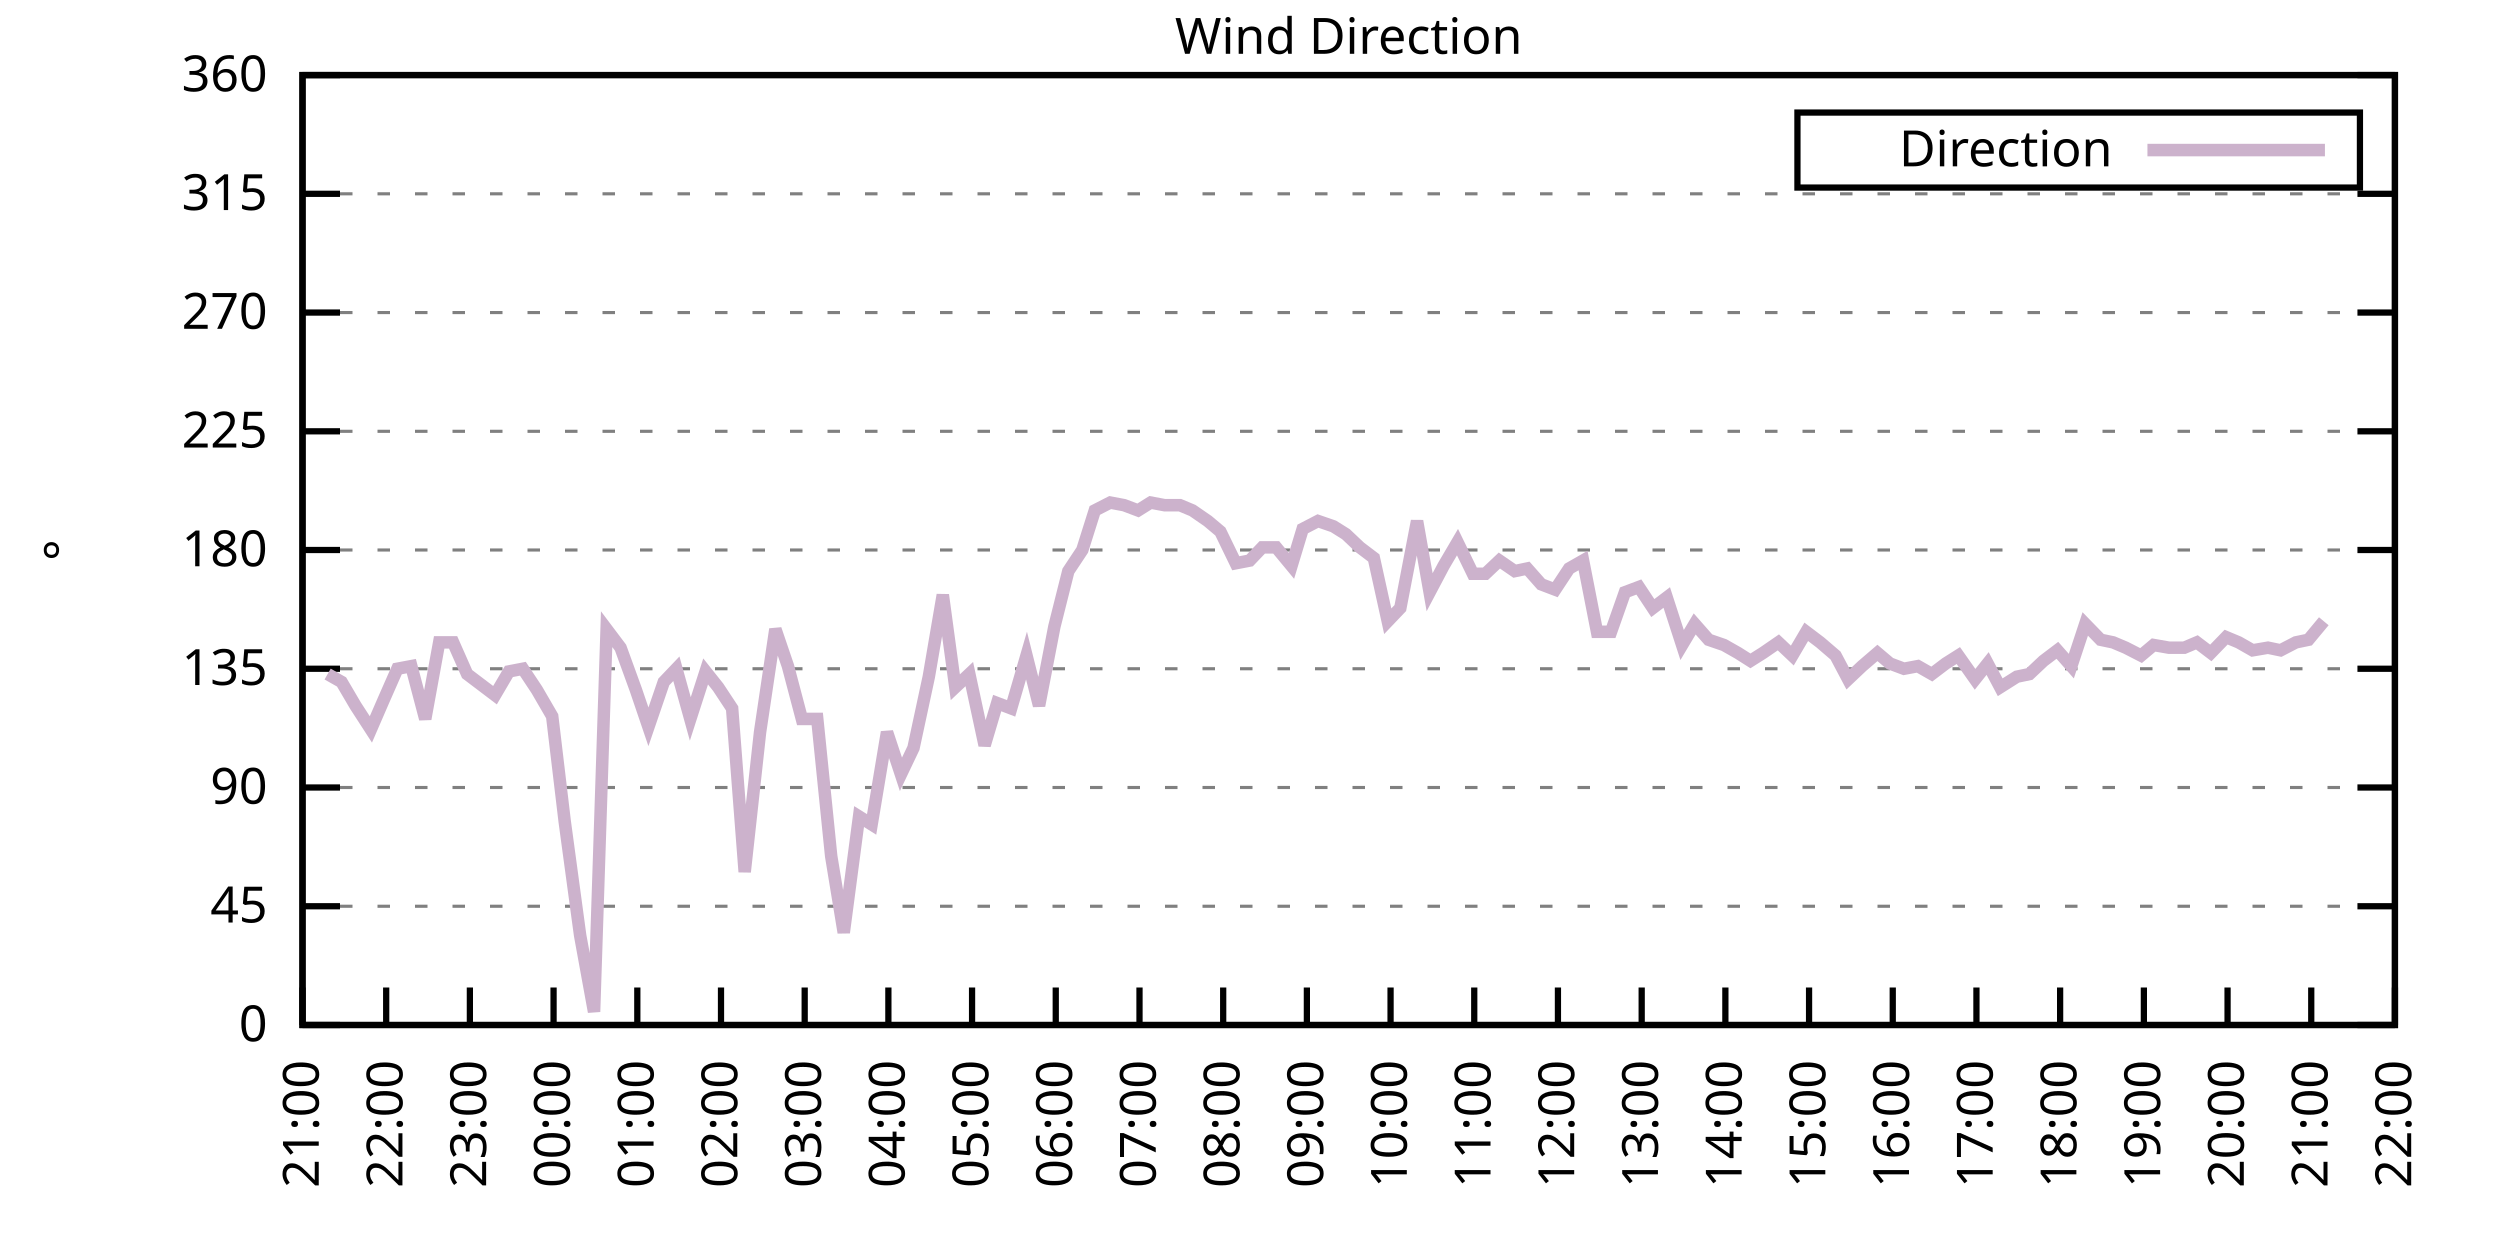
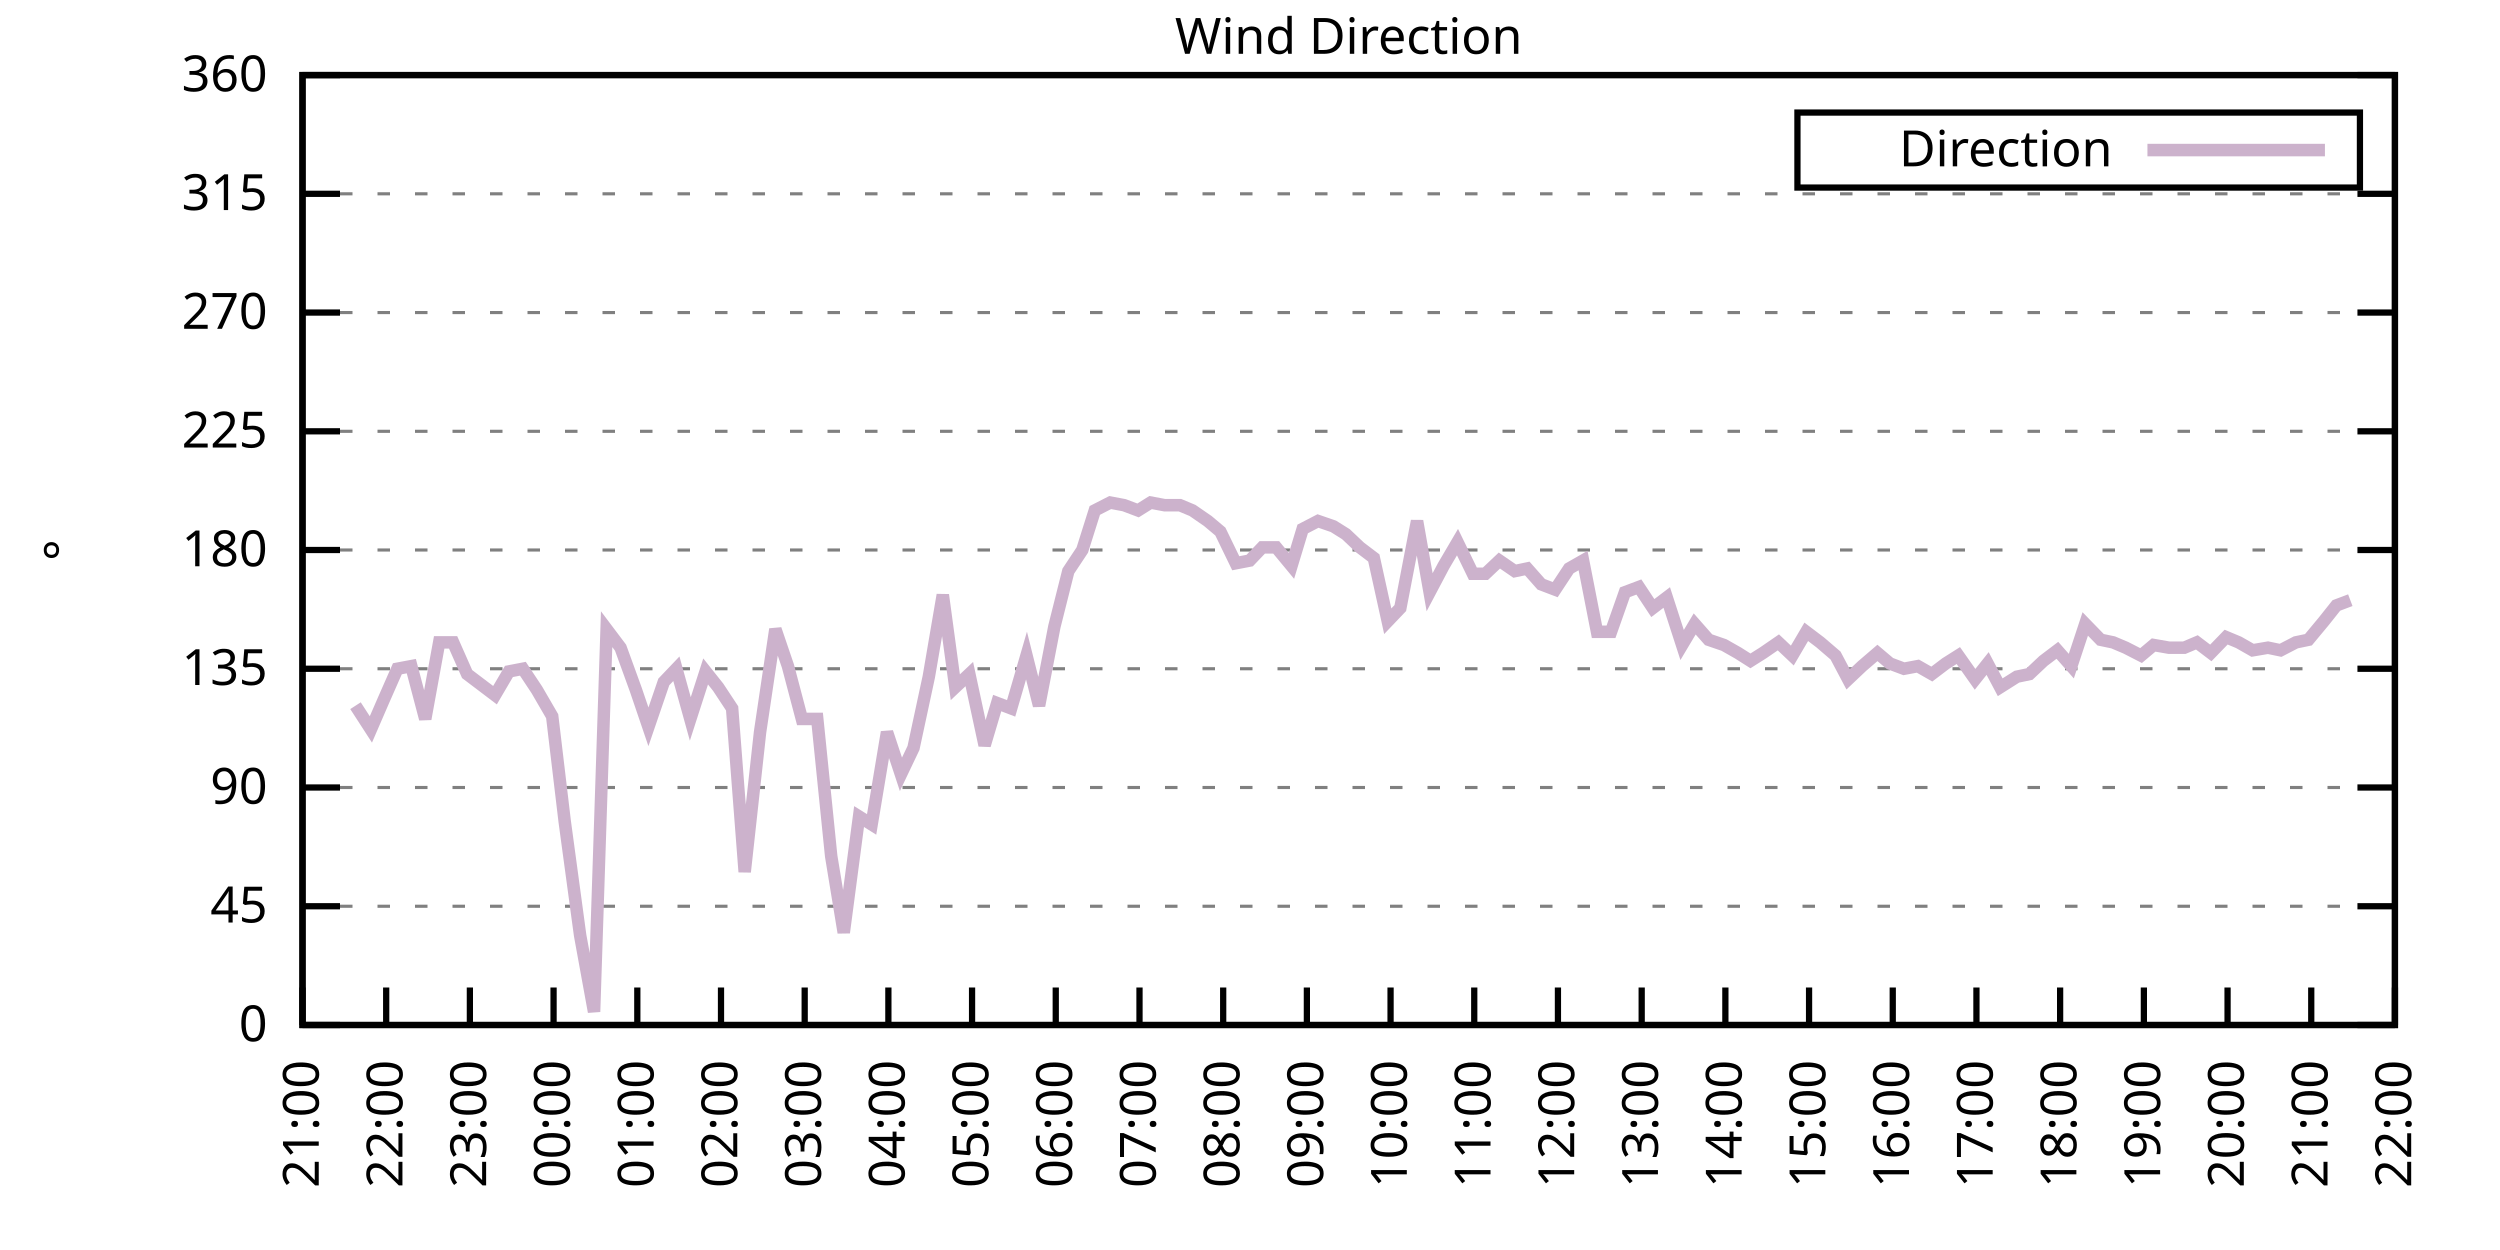
<svg xmlns="http://www.w3.org/2000/svg" xmlns:xlink="http://www.w3.org/1999/xlink" width="400" height="200" viewBox="0 0 400 200">
  <g id="gnuplot_canvas">
    <rect x="0" y="0" width="400" height="200" fill="none" />
    <defs>
      <circle id="gpDot" r="0.5" stroke-width="0.5" stroke="currentColor" />
      <path id="gpPt0" stroke-width="0.333" stroke="currentColor" d="M-1,0 h2 M0,-1 v2" />
      <path id="gpPt1" stroke-width="0.333" stroke="currentColor" d="M-1,-1 L1,1 M1,-1 L-1,1" />
      <path id="gpPt2" stroke-width="0.333" stroke="currentColor" d="M-1,0 L1,0 M0,-1 L0,1 M-1,-1 L1,1 M-1,1 L1,-1" />
      <rect id="gpPt3" stroke-width="0.333" stroke="currentColor" x="-1" y="-1" width="2" height="2" />
      <rect id="gpPt4" stroke-width="0.333" stroke="currentColor" fill="currentColor" x="-1" y="-1" width="2" height="2" />
      <circle id="gpPt5" stroke-width="0.333" stroke="currentColor" cx="0" cy="0" r="1" />
      <use xlink:href="#gpPt5" id="gpPt6" fill="currentColor" stroke="none" />
      <path id="gpPt7" stroke-width="0.333" stroke="currentColor" d="M0,-1.33 L-1.33,0.67 L1.33,0.67 z" />
      <use xlink:href="#gpPt7" id="gpPt8" fill="currentColor" stroke="none" />
      <use xlink:href="#gpPt7" id="gpPt9" stroke="currentColor" transform="rotate(180)" />
      <use xlink:href="#gpPt9" id="gpPt10" fill="currentColor" stroke="none" />
      <use xlink:href="#gpPt3" id="gpPt11" stroke="currentColor" transform="rotate(45)" />
      <use xlink:href="#gpPt11" id="gpPt12" fill="currentColor" stroke="none" />
      <path id="gpPt13" stroke-width="0.333" stroke="currentColor" d="M0,1.330 L1.265,0.411 L0.782,-1.067 L-0.782,-1.076 L-1.265,0.411 z" />
      <use xlink:href="#gpPt13" id="gpPt14" fill="currentColor" stroke="none" />
      <filter id="textbox" filterUnits="objectBoundingBox" x="0" y="0" height="1" width="1">
        <feFlood flood-color="white" flood-opacity="1" result="bgnd" />
        <feComposite in="SourceGraphic" in2="bgnd" operator="atop" />
      </filter>
      <filter id="greybox" filterUnits="objectBoundingBox" x="0" y="0" height="1" width="1">
        <feFlood flood-color="lightgrey" flood-opacity="1" result="grey" />
        <feComposite in="SourceGraphic" in2="grey" operator="atop" />
      </filter>
    </defs>
    <g fill="none" color="white" stroke="currentColor" stroke-width="1.00" stroke-linecap="butt" stroke-linejoin="miter">
</g>
    <g fill="none" color="black" stroke="currentColor" stroke-width="1.00" stroke-linecap="butt" stroke-linejoin="miter">
      <g stroke="none" shape-rendering="crispEdges">
        <polygon fill="rgb(255, 255, 255)" points="48.40,164.00 383.18,164.00 383.18,12.02 48.40,12.02 " />
      </g>
    </g>
    <g fill="none" color="black" stroke="currentColor" stroke-width="1.00" stroke-linecap="butt" stroke-linejoin="miter">
</g>
    <g fill="none" color="black" stroke="black" stroke-width="0.50" stroke-linecap="butt" stroke-linejoin="miter">
</g>
    <g fill="none" color="gray" stroke="currentColor" stroke-width="0.50" stroke-linecap="butt" stroke-linejoin="miter">
      <path stroke="gray" stroke-dasharray="2,4" class="gridline" d="M48.40,164.00 L383.19,164.00  " />
    </g>
    <g fill="none" color="gray" stroke="gray" stroke-width="1.00" stroke-linecap="butt" stroke-linejoin="miter">
</g>
    <g fill="none" color="black" stroke="currentColor" stroke-width="1.00" stroke-linecap="butt" stroke-linejoin="miter">
      <path stroke="black" d="M48.40,164.00 L54.40,164.00 M383.19,164.00 L377.19,164.00  " />
      <g transform="translate(42.80,166.60)" stroke="none" fill="black" font-family="Sans" font-size="8.00" text-anchor="end">
        <text>
          <tspan font-family="Sans"> 0</tspan>
        </text>
      </g>
    </g>
    <g fill="none" color="black" stroke="currentColor" stroke-width="1.00" stroke-linecap="butt" stroke-linejoin="miter">
</g>
    <g fill="none" color="black" stroke="black" stroke-width="0.50" stroke-linecap="butt" stroke-linejoin="miter">
</g>
    <g fill="none" color="gray" stroke="currentColor" stroke-width="0.50" stroke-linecap="butt" stroke-linejoin="miter">
      <path stroke="gray" stroke-dasharray="2,4" class="gridline" d="M48.40,145.00 L383.19,145.00  " />
    </g>
    <g fill="none" color="gray" stroke="gray" stroke-width="1.00" stroke-linecap="butt" stroke-linejoin="miter">
</g>
    <g fill="none" color="black" stroke="currentColor" stroke-width="1.00" stroke-linecap="butt" stroke-linejoin="miter">
      <path stroke="black" d="M48.40,145.00 L54.40,145.00 M383.19,145.00 L377.19,145.00  " />
      <g transform="translate(42.80,147.60)" stroke="none" fill="black" font-family="Sans" font-size="8.00" text-anchor="end">
        <text>
          <tspan font-family="Sans"> 45</tspan>
        </text>
      </g>
    </g>
    <g fill="none" color="black" stroke="currentColor" stroke-width="1.00" stroke-linecap="butt" stroke-linejoin="miter">
</g>
    <g fill="none" color="black" stroke="black" stroke-width="0.50" stroke-linecap="butt" stroke-linejoin="miter">
</g>
    <g fill="none" color="gray" stroke="currentColor" stroke-width="0.50" stroke-linecap="butt" stroke-linejoin="miter">
      <path stroke="gray" stroke-dasharray="2,4" class="gridline" d="M48.40,126.00 L383.19,126.00  " />
    </g>
    <g fill="none" color="gray" stroke="gray" stroke-width="1.00" stroke-linecap="butt" stroke-linejoin="miter">
</g>
    <g fill="none" color="black" stroke="currentColor" stroke-width="1.00" stroke-linecap="butt" stroke-linejoin="miter">
      <path stroke="black" d="M48.40,126.00 L54.40,126.00 M383.19,126.00 L377.19,126.00  " />
      <g transform="translate(42.80,128.60)" stroke="none" fill="black" font-family="Sans" font-size="8.00" text-anchor="end">
        <text>
          <tspan font-family="Sans"> 90</tspan>
        </text>
      </g>
    </g>
    <g fill="none" color="black" stroke="currentColor" stroke-width="1.00" stroke-linecap="butt" stroke-linejoin="miter">
</g>
    <g fill="none" color="black" stroke="black" stroke-width="0.50" stroke-linecap="butt" stroke-linejoin="miter">
</g>
    <g fill="none" color="gray" stroke="currentColor" stroke-width="0.50" stroke-linecap="butt" stroke-linejoin="miter">
      <path stroke="gray" stroke-dasharray="2,4" class="gridline" d="M48.40,107.00 L383.19,107.00  " />
    </g>
    <g fill="none" color="gray" stroke="gray" stroke-width="1.00" stroke-linecap="butt" stroke-linejoin="miter">
</g>
    <g fill="none" color="black" stroke="currentColor" stroke-width="1.00" stroke-linecap="butt" stroke-linejoin="miter">
      <path stroke="black" d="M48.40,107.00 L54.40,107.00 M383.19,107.00 L377.19,107.00  " />
      <g transform="translate(42.80,109.60)" stroke="none" fill="black" font-family="Sans" font-size="8.00" text-anchor="end">
        <text>
          <tspan font-family="Sans"> 135</tspan>
        </text>
      </g>
    </g>
    <g fill="none" color="black" stroke="currentColor" stroke-width="1.00" stroke-linecap="butt" stroke-linejoin="miter">
</g>
    <g fill="none" color="black" stroke="black" stroke-width="0.50" stroke-linecap="butt" stroke-linejoin="miter">
</g>
    <g fill="none" color="gray" stroke="currentColor" stroke-width="0.50" stroke-linecap="butt" stroke-linejoin="miter">
      <path stroke="gray" stroke-dasharray="2,4" class="gridline" d="M48.40,88.00 L383.19,88.00  " />
    </g>
    <g fill="none" color="gray" stroke="gray" stroke-width="1.00" stroke-linecap="butt" stroke-linejoin="miter">
</g>
    <g fill="none" color="black" stroke="currentColor" stroke-width="1.00" stroke-linecap="butt" stroke-linejoin="miter">
      <path stroke="black" d="M48.40,88.00 L54.40,88.00 M383.19,88.00 L377.19,88.00  " />
      <g transform="translate(42.80,90.60)" stroke="none" fill="black" font-family="Sans" font-size="8.00" text-anchor="end">
        <text>
          <tspan font-family="Sans"> 180</tspan>
        </text>
      </g>
    </g>
    <g fill="none" color="black" stroke="currentColor" stroke-width="1.00" stroke-linecap="butt" stroke-linejoin="miter">
</g>
    <g fill="none" color="black" stroke="black" stroke-width="0.50" stroke-linecap="butt" stroke-linejoin="miter">
</g>
    <g fill="none" color="gray" stroke="currentColor" stroke-width="0.50" stroke-linecap="butt" stroke-linejoin="miter">
      <path stroke="gray" stroke-dasharray="2,4" class="gridline" d="M48.40,69.01 L383.19,69.01  " />
    </g>
    <g fill="none" color="gray" stroke="gray" stroke-width="1.00" stroke-linecap="butt" stroke-linejoin="miter">
</g>
    <g fill="none" color="black" stroke="currentColor" stroke-width="1.00" stroke-linecap="butt" stroke-linejoin="miter">
      <path stroke="black" d="M48.40,69.01 L54.40,69.01 M383.19,69.01 L377.19,69.01  " />
      <g transform="translate(42.80,71.61)" stroke="none" fill="black" font-family="Sans" font-size="8.00" text-anchor="end">
        <text>
          <tspan font-family="Sans"> 225</tspan>
        </text>
      </g>
    </g>
    <g fill="none" color="black" stroke="currentColor" stroke-width="1.00" stroke-linecap="butt" stroke-linejoin="miter">
</g>
    <g fill="none" color="black" stroke="black" stroke-width="0.50" stroke-linecap="butt" stroke-linejoin="miter">
</g>
    <g fill="none" color="gray" stroke="currentColor" stroke-width="0.50" stroke-linecap="butt" stroke-linejoin="miter">
      <path stroke="gray" stroke-dasharray="2,4" class="gridline" d="M48.40,50.01 L383.19,50.01  " />
    </g>
    <g fill="none" color="gray" stroke="gray" stroke-width="1.00" stroke-linecap="butt" stroke-linejoin="miter">
</g>
    <g fill="none" color="black" stroke="currentColor" stroke-width="1.00" stroke-linecap="butt" stroke-linejoin="miter">
      <path stroke="black" d="M48.40,50.01 L54.40,50.01 M383.19,50.01 L377.19,50.01  " />
      <g transform="translate(42.80,52.61)" stroke="none" fill="black" font-family="Sans" font-size="8.00" text-anchor="end">
        <text>
          <tspan font-family="Sans"> 270</tspan>
        </text>
      </g>
    </g>
    <g fill="none" color="black" stroke="currentColor" stroke-width="1.00" stroke-linecap="butt" stroke-linejoin="miter">
</g>
    <g fill="none" color="black" stroke="black" stroke-width="0.50" stroke-linecap="butt" stroke-linejoin="miter">
</g>
    <g fill="none" color="gray" stroke="currentColor" stroke-width="0.50" stroke-linecap="butt" stroke-linejoin="miter">
      <path stroke="gray" stroke-dasharray="2,4" class="gridline" d="M48.40,31.01 L383.19,31.01  " />
    </g>
    <g fill="none" color="gray" stroke="gray" stroke-width="1.00" stroke-linecap="butt" stroke-linejoin="miter">
</g>
    <g fill="none" color="black" stroke="currentColor" stroke-width="1.00" stroke-linecap="butt" stroke-linejoin="miter">
      <path stroke="black" d="M48.40,31.01 L54.40,31.01 M383.19,31.01 L377.19,31.01  " />
      <g transform="translate(42.80,33.61)" stroke="none" fill="black" font-family="Sans" font-size="8.00" text-anchor="end">
        <text>
          <tspan font-family="Sans"> 315</tspan>
        </text>
      </g>
    </g>
    <g fill="none" color="black" stroke="currentColor" stroke-width="1.00" stroke-linecap="butt" stroke-linejoin="miter">
</g>
    <g fill="none" color="black" stroke="black" stroke-width="0.50" stroke-linecap="butt" stroke-linejoin="miter">
</g>
    <g fill="none" color="gray" stroke="currentColor" stroke-width="0.50" stroke-linecap="butt" stroke-linejoin="miter">
      <path stroke="gray" stroke-dasharray="2,4" class="gridline" d="M48.40,12.01 L383.19,12.01  " />
    </g>
    <g fill="none" color="gray" stroke="gray" stroke-width="1.00" stroke-linecap="butt" stroke-linejoin="miter">
</g>
    <g fill="none" color="black" stroke="currentColor" stroke-width="1.00" stroke-linecap="butt" stroke-linejoin="miter">
      <path stroke="black" d="M48.40,12.01 L54.40,12.01 M383.19,12.01 L377.19,12.01  " />
      <g transform="translate(42.80,14.61)" stroke="none" fill="black" font-family="Sans" font-size="8.00" text-anchor="end">
        <text>
          <tspan font-family="Sans"> 360</tspan>
        </text>
      </g>
    </g>
    <g fill="none" color="black" stroke="currentColor" stroke-width="1.00" stroke-linecap="butt" stroke-linejoin="miter">
      <path stroke="black" d="M48.40,164.00 L48.40,158.00  " />
      <g transform="translate(51.00,169.60) rotate(270.00)" stroke="none" fill="black" font-family="Sans" font-size="8.00" text-anchor="end">
        <text>
          <tspan font-family="Sans">21:00</tspan>
        </text>
      </g>
    </g>
    <g fill="none" color="black" stroke="currentColor" stroke-width="1.00" stroke-linecap="butt" stroke-linejoin="miter">
      <path stroke="black" d="M61.79,164.00 L61.79,158.00  " />
      <g transform="translate(64.39,169.60) rotate(270.00)" stroke="none" fill="black" font-family="Sans" font-size="8.00" text-anchor="end">
        <text>
          <tspan font-family="Sans">22:00</tspan>
        </text>
      </g>
    </g>
    <g fill="none" color="black" stroke="currentColor" stroke-width="1.00" stroke-linecap="butt" stroke-linejoin="miter">
      <path stroke="black" d="M75.18,164.00 L75.18,158.00  " />
      <g transform="translate(77.78,169.60) rotate(270.00)" stroke="none" fill="black" font-family="Sans" font-size="8.00" text-anchor="end">
        <text>
          <tspan font-family="Sans">23:00</tspan>
        </text>
      </g>
    </g>
    <g fill="none" color="black" stroke="currentColor" stroke-width="1.00" stroke-linecap="butt" stroke-linejoin="miter">
      <path stroke="black" d="M88.57,164.00 L88.57,158.00  " />
      <g transform="translate(91.17,169.60) rotate(270.00)" stroke="none" fill="black" font-family="Sans" font-size="8.00" text-anchor="end">
        <text>
          <tspan font-family="Sans">00:00</tspan>
        </text>
      </g>
    </g>
    <g fill="none" color="black" stroke="currentColor" stroke-width="1.00" stroke-linecap="butt" stroke-linejoin="miter">
      <path stroke="black" d="M101.97,164.00 L101.97,158.00  " />
      <g transform="translate(104.57,169.60) rotate(270.00)" stroke="none" fill="black" font-family="Sans" font-size="8.00" text-anchor="end">
        <text>
          <tspan font-family="Sans">01:00</tspan>
        </text>
      </g>
    </g>
    <g fill="none" color="black" stroke="currentColor" stroke-width="1.00" stroke-linecap="butt" stroke-linejoin="miter">
      <path stroke="black" d="M115.36,164.00 L115.36,158.00  " />
      <g transform="translate(117.96,169.60) rotate(270.00)" stroke="none" fill="black" font-family="Sans" font-size="8.00" text-anchor="end">
        <text>
          <tspan font-family="Sans">02:00</tspan>
        </text>
      </g>
    </g>
    <g fill="none" color="black" stroke="currentColor" stroke-width="1.00" stroke-linecap="butt" stroke-linejoin="miter">
      <path stroke="black" d="M128.75,164.00 L128.75,158.00  " />
      <g transform="translate(131.35,169.60) rotate(270.00)" stroke="none" fill="black" font-family="Sans" font-size="8.00" text-anchor="end">
        <text>
          <tspan font-family="Sans">03:00</tspan>
        </text>
      </g>
    </g>
    <g fill="none" color="black" stroke="currentColor" stroke-width="1.00" stroke-linecap="butt" stroke-linejoin="miter">
      <path stroke="black" d="M142.14,164.00 L142.14,158.00  " />
      <g transform="translate(144.74,169.60) rotate(270.00)" stroke="none" fill="black" font-family="Sans" font-size="8.00" text-anchor="end">
        <text>
          <tspan font-family="Sans">04:00</tspan>
        </text>
      </g>
    </g>
    <g fill="none" color="black" stroke="currentColor" stroke-width="1.00" stroke-linecap="butt" stroke-linejoin="miter">
      <path stroke="black" d="M155.53,164.00 L155.53,158.00  " />
      <g transform="translate(158.13,169.60) rotate(270.00)" stroke="none" fill="black" font-family="Sans" font-size="8.00" text-anchor="end">
        <text>
          <tspan font-family="Sans">05:00</tspan>
        </text>
      </g>
    </g>
    <g fill="none" color="black" stroke="currentColor" stroke-width="1.00" stroke-linecap="butt" stroke-linejoin="miter">
      <path stroke="black" d="M168.92,164.00 L168.92,158.00  " />
      <g transform="translate(171.52,169.60) rotate(270.00)" stroke="none" fill="black" font-family="Sans" font-size="8.00" text-anchor="end">
        <text>
          <tspan font-family="Sans">06:00</tspan>
        </text>
      </g>
    </g>
    <g fill="none" color="black" stroke="currentColor" stroke-width="1.00" stroke-linecap="butt" stroke-linejoin="miter">
      <path stroke="black" d="M182.32,164.00 L182.32,158.00  " />
      <g transform="translate(184.92,169.60) rotate(270.00)" stroke="none" fill="black" font-family="Sans" font-size="8.00" text-anchor="end">
        <text>
          <tspan font-family="Sans">07:00</tspan>
        </text>
      </g>
    </g>
    <g fill="none" color="black" stroke="currentColor" stroke-width="1.00" stroke-linecap="butt" stroke-linejoin="miter">
      <path stroke="black" d="M195.71,164.00 L195.71,158.00  " />
      <g transform="translate(198.31,169.60) rotate(270.00)" stroke="none" fill="black" font-family="Sans" font-size="8.00" text-anchor="end">
        <text>
          <tspan font-family="Sans">08:00</tspan>
        </text>
      </g>
    </g>
    <g fill="none" color="black" stroke="currentColor" stroke-width="1.00" stroke-linecap="butt" stroke-linejoin="miter">
      <path stroke="black" d="M209.10,164.00 L209.10,158.00  " />
      <g transform="translate(211.70,169.60) rotate(270.00)" stroke="none" fill="black" font-family="Sans" font-size="8.00" text-anchor="end">
        <text>
          <tspan font-family="Sans">09:00</tspan>
        </text>
      </g>
    </g>
    <g fill="none" color="black" stroke="currentColor" stroke-width="1.00" stroke-linecap="butt" stroke-linejoin="miter">
      <path stroke="black" d="M222.49,164.00 L222.49,158.00  " />
      <g transform="translate(225.09,169.60) rotate(270.00)" stroke="none" fill="black" font-family="Sans" font-size="8.00" text-anchor="end">
        <text>
          <tspan font-family="Sans">10:00</tspan>
        </text>
      </g>
    </g>
    <g fill="none" color="black" stroke="currentColor" stroke-width="1.00" stroke-linecap="butt" stroke-linejoin="miter">
      <path stroke="black" d="M235.88,164.00 L235.88,158.00  " />
      <g transform="translate(238.48,169.60) rotate(270.00)" stroke="none" fill="black" font-family="Sans" font-size="8.00" text-anchor="end">
        <text>
          <tspan font-family="Sans">11:00</tspan>
        </text>
      </g>
    </g>
    <g fill="none" color="black" stroke="currentColor" stroke-width="1.00" stroke-linecap="butt" stroke-linejoin="miter">
      <path stroke="black" d="M249.27,164.00 L249.27,158.00  " />
      <g transform="translate(251.87,169.60) rotate(270.00)" stroke="none" fill="black" font-family="Sans" font-size="8.00" text-anchor="end">
        <text>
          <tspan font-family="Sans">12:00</tspan>
        </text>
      </g>
    </g>
    <g fill="none" color="black" stroke="currentColor" stroke-width="1.00" stroke-linecap="butt" stroke-linejoin="miter">
      <path stroke="black" d="M262.67,164.00 L262.67,158.00  " />
      <g transform="translate(265.27,169.60) rotate(270.00)" stroke="none" fill="black" font-family="Sans" font-size="8.00" text-anchor="end">
        <text>
          <tspan font-family="Sans">13:00</tspan>
        </text>
      </g>
    </g>
    <g fill="none" color="black" stroke="currentColor" stroke-width="1.00" stroke-linecap="butt" stroke-linejoin="miter">
      <path stroke="black" d="M276.06,164.00 L276.06,158.00  " />
      <g transform="translate(278.66,169.60) rotate(270.00)" stroke="none" fill="black" font-family="Sans" font-size="8.00" text-anchor="end">
        <text>
          <tspan font-family="Sans">14:00</tspan>
        </text>
      </g>
    </g>
    <g fill="none" color="black" stroke="currentColor" stroke-width="1.00" stroke-linecap="butt" stroke-linejoin="miter">
      <path stroke="black" d="M289.45,164.00 L289.45,158.00  " />
      <g transform="translate(292.05,169.60) rotate(270.00)" stroke="none" fill="black" font-family="Sans" font-size="8.00" text-anchor="end">
        <text>
          <tspan font-family="Sans">15:00</tspan>
        </text>
      </g>
    </g>
    <g fill="none" color="black" stroke="currentColor" stroke-width="1.00" stroke-linecap="butt" stroke-linejoin="miter">
      <path stroke="black" d="M302.84,164.00 L302.84,158.00  " />
      <g transform="translate(305.44,169.60) rotate(270.00)" stroke="none" fill="black" font-family="Sans" font-size="8.00" text-anchor="end">
        <text>
          <tspan font-family="Sans">16:00</tspan>
        </text>
      </g>
    </g>
    <g fill="none" color="black" stroke="currentColor" stroke-width="1.00" stroke-linecap="butt" stroke-linejoin="miter">
      <path stroke="black" d="M316.23,164.00 L316.23,158.00  " />
      <g transform="translate(318.83,169.60) rotate(270.00)" stroke="none" fill="black" font-family="Sans" font-size="8.00" text-anchor="end">
        <text>
          <tspan font-family="Sans">17:00</tspan>
        </text>
      </g>
    </g>
    <g fill="none" color="black" stroke="currentColor" stroke-width="1.00" stroke-linecap="butt" stroke-linejoin="miter">
      <path stroke="black" d="M329.62,164.00 L329.62,158.00  " />
      <g transform="translate(332.22,169.60) rotate(270.00)" stroke="none" fill="black" font-family="Sans" font-size="8.00" text-anchor="end">
        <text>
          <tspan font-family="Sans">18:00</tspan>
        </text>
      </g>
    </g>
    <g fill="none" color="black" stroke="currentColor" stroke-width="1.00" stroke-linecap="butt" stroke-linejoin="miter">
      <path stroke="black" d="M343.02,164.00 L343.02,158.00  " />
      <g transform="translate(345.62,169.60) rotate(270.00)" stroke="none" fill="black" font-family="Sans" font-size="8.00" text-anchor="end">
        <text>
          <tspan font-family="Sans">19:00</tspan>
        </text>
      </g>
    </g>
    <g fill="none" color="black" stroke="currentColor" stroke-width="1.00" stroke-linecap="butt" stroke-linejoin="miter">
      <path stroke="black" d="M356.41,164.00 L356.41,158.00  " />
      <g transform="translate(359.01,169.60) rotate(270.00)" stroke="none" fill="black" font-family="Sans" font-size="8.00" text-anchor="end">
        <text>
          <tspan font-family="Sans">20:00</tspan>
        </text>
      </g>
    </g>
    <g fill="none" color="black" stroke="currentColor" stroke-width="1.00" stroke-linecap="butt" stroke-linejoin="miter">
      <path stroke="black" d="M369.80,164.00 L369.80,158.00  " />
      <g transform="translate(372.40,169.60) rotate(270.00)" stroke="none" fill="black" font-family="Sans" font-size="8.00" text-anchor="end">
        <text>
          <tspan font-family="Sans">21:00</tspan>
        </text>
      </g>
    </g>
    <g fill="none" color="black" stroke="currentColor" stroke-width="1.00" stroke-linecap="butt" stroke-linejoin="miter">
      <path stroke="black" d="M383.19,164.00 L383.19,158.00  " />
      <g transform="translate(385.79,169.60) rotate(270.00)" stroke="none" fill="black" font-family="Sans" font-size="8.00" text-anchor="end">
        <text>
          <tspan font-family="Sans">22:00</tspan>
        </text>
      </g>
    </g>
    <g fill="none" color="black" stroke="currentColor" stroke-width="1.00" stroke-linecap="butt" stroke-linejoin="miter">
</g>
    <g fill="none" color="black" stroke="currentColor" stroke-width="1.00" stroke-linecap="butt" stroke-linejoin="miter">
      <path stroke="black" d="M48.40,12.01 L48.40,164.00 L383.19,164.00 L383.19,12.01 L48.40,12.01 Z  " />
    </g>
    <g fill="none" color="black" stroke="currentColor" stroke-width="1.00" stroke-linecap="butt" stroke-linejoin="miter">
</g>
    <g fill="none" color="black" stroke="currentColor" stroke-width="1.00" stroke-linecap="butt" stroke-linejoin="miter">
      <path stroke="black" d="M287.59,30.01 L287.59,18.01 L377.59,18.01 L377.59,30.01 L287.59,30.01 Z  " />
    </g>
    <g id="Wind_direction_plot_1">
      <g fill="none" color="white" stroke="black" stroke-width="2.00" stroke-linecap="butt" stroke-linejoin="miter">
</g>
      <g fill="none" color="black" stroke="currentColor" stroke-width="2.00" stroke-linecap="butt" stroke-linejoin="miter">
        <g transform="translate(337.99,26.61)" stroke="none" fill="black" font-family="Sans" font-size="8.00" text-anchor="end">
          <text>
            <tspan font-family="Sans">Direction</tspan>
          </text>
        </g>
      </g>
      <g fill="none" color="black" stroke="currentColor" stroke-width="2.00" stroke-linecap="butt" stroke-linejoin="miter">
-         <path stroke="rgb(204, 178, 204)" d="M343.59,24.01 L371.99,24.01 M52.42,107.85 L54.65,109.11 L56.88,112.91 L59.34,116.71 L61.35,112.07 L63.58,107.00   L65.81,106.58 L68.04,115.03 L70.27,102.78 L72.50,102.78 L74.74,107.85 L76.97,109.54 L79.20,111.23 L81.43,107.43   L83.66,107.00 L85.90,110.38 L88.35,114.60 L90.36,131.49 L92.82,149.65 L95.05,161.89 L97.06,100.67 L99.29,103.63   L101.74,110.38 L103.75,116.29 L106.21,109.11 L108.22,107.00 L110.45,115.03 L112.90,107.43 L114.91,109.96 L117.14,113.34   L119.15,139.51 L121.61,117.14 L124.06,100.67 L126.07,106.58 L128.30,115.03 L130.76,115.03 L132.99,136.98 L135.00,149.22   L137.45,130.65 L139.46,131.91 L141.92,117.14 L144.15,123.89 L146.16,119.67 L148.61,108.27 L150.85,95.18 L152.85,109.96   L155.09,107.85 L157.54,119.25 L159.55,112.49 L161.78,113.34 L164.24,104.89 L166.25,112.91 L168.70,100.25 L170.93,91.38   L173.17,88.00 L175.17,81.67 L177.63,80.41 L179.86,80.83 L182.09,81.67 L184.10,80.41 L186.33,80.83 L188.79,80.83   L190.80,81.67 L193.25,83.36 L195.26,85.05 L197.72,90.12 L199.95,89.69 L201.96,87.58 L204.19,87.58 L206.64,90.54   L208.43,84.63 L210.88,83.36 L213.34,84.21 L215.35,85.47 L217.58,87.58 L219.81,89.27 L222.04,99.40 L224.05,97.29   L226.73,83.36 L228.74,94.76 L230.97,90.54 L233.20,86.74 L235.66,91.80 L237.67,91.80 L239.90,89.69 L242.36,91.38   L244.36,90.96 L246.60,93.49 L248.83,94.34 L251.06,90.96 L253.29,89.69 L255.52,101.09 L257.76,101.09 L259.99,94.76   L262.22,93.92 L264.45,97.29 L266.68,95.60 L269.14,103.20 L271.15,99.83 L273.38,102.36 L275.83,103.20 L278.07,104.47   L280.07,105.74 L282.08,104.47 L284.54,102.78 L286.77,104.89 L289.00,101.09 L291.23,102.78 L293.69,104.89 L295.70,108.69   L297.93,106.58 L300.39,104.47 L302.39,106.16 L304.63,107.00 L306.86,106.58 L309.09,107.85 L311.32,106.16 L313.33,104.89   L316.01,108.69 L318.02,106.16 L320.03,109.96 L322.70,108.27 L324.71,107.85 L326.95,105.74 L329.18,104.05 L331.41,106.58   L333.64,99.83 L336.10,102.36 L338.10,102.78 L340.11,103.63 L342.57,104.89 L344.58,103.20 L347.03,103.63 L349.49,103.63   L351.50,102.78 L353.73,104.47 L356.18,101.94 L358.19,102.78 L360.42,104.05 L362.88,103.63 L364.89,104.05 L367.34,102.78   L369.35,102.36 L371.81,99.40  " />
+         <path stroke="rgb(204, 178, 204)" d="M343.59,24.01 L371.99,24.01 M56.88,112.91 L59.34,116.71 L61.35,112.07 L63.58,107.00 L65.81,106.58 L68.04,115.03   L70.27,102.78 L72.50,102.78 L74.74,107.85 L76.97,109.54 L79.20,111.23 L81.43,107.43 L83.66,107.00 L85.90,110.38   L88.35,114.60 L90.36,131.49 L92.82,149.65 L95.05,161.89 L97.06,100.67 L99.29,103.63 L101.74,110.38 L103.75,116.29   L106.21,109.11 L108.22,107.00 L110.45,115.03 L112.90,107.43 L114.91,109.96 L117.14,113.34 L119.15,139.51 L121.61,117.14   L124.06,100.67 L126.07,106.58 L128.30,115.03 L130.76,115.03 L132.99,136.98 L135.00,149.22 L137.45,130.65 L139.46,131.91   L141.92,117.14 L144.15,123.89 L146.16,119.67 L148.61,108.27 L150.85,95.18 L152.85,109.96 L155.09,107.85 L157.54,119.25   L159.55,112.49 L161.78,113.34 L164.24,104.89 L166.25,112.91 L168.70,100.25 L170.93,91.38 L173.17,88.00 L175.17,81.67   L177.63,80.41 L179.86,80.83 L182.09,81.67 L184.10,80.41 L186.33,80.83 L188.79,80.83 L190.80,81.67 L193.25,83.36   L195.26,85.05 L197.72,90.12 L199.95,89.69 L201.96,87.58 L204.19,87.58 L206.64,90.54 L208.43,84.63 L210.88,83.36   L213.34,84.21 L215.35,85.47 L217.58,87.58 L219.81,89.27 L222.04,99.40 L224.05,97.29 L226.73,83.36 L228.74,94.76   L230.97,90.54 L233.20,86.74 L235.66,91.80 L237.67,91.80 L239.90,89.69 L242.36,91.38 L244.36,90.96 L246.60,93.49   L248.83,94.34 L251.06,90.96 L253.29,89.69 L255.52,101.09 L257.76,101.09 L259.99,94.76 L262.22,93.92 L264.45,97.29   L266.68,95.60 L269.14,103.20 L271.15,99.83 L273.38,102.36 L275.83,103.20 L278.07,104.47 L280.07,105.74 L282.08,104.47   L284.54,102.78 L286.77,104.89 L289.00,101.09 L291.23,102.78 L293.69,104.89 L295.70,108.69 L297.93,106.58 L300.39,104.47   L302.39,106.16 L304.63,107.00 L306.86,106.58 L309.09,107.85 L311.32,106.16 L313.33,104.89 L316.01,108.69 L318.02,106.16   L320.03,109.96 L322.70,108.27 L324.71,107.85 L326.95,105.74 L329.18,104.05 L331.41,106.58 L333.64,99.83 L336.10,102.36   L338.10,102.78 L340.11,103.63 L342.57,104.89 L344.58,103.20 L347.03,103.63 L349.49,103.63 L351.50,102.78 L353.73,104.47   L356.18,101.94 L358.19,102.78 L360.42,104.05 L362.88,103.63 L364.89,104.05 L367.34,102.78 L369.35,102.36 L371.81,99.40   L373.82,96.87 L376.05,96.03  " />
      </g>
    </g>
    <g fill="none" color="black" stroke="currentColor" stroke-width="2.00" stroke-linecap="butt" stroke-linejoin="miter">
</g>
    <g fill="none" color="black" stroke="black" stroke-width="1.00" stroke-linecap="butt" stroke-linejoin="miter">
</g>
    <g fill="none" color="black" stroke="currentColor" stroke-width="1.00" stroke-linecap="butt" stroke-linejoin="miter">
      <path stroke="black" d="M48.40,12.01 L48.40,164.00 L383.19,164.00 L383.19,12.01 L48.40,12.01 Z  " />
      <g transform="translate(12.80,88.01) rotate(270.00)" stroke="none" fill="black" font-family="Sans" font-size="8.00" text-anchor="middle">
        <text>
          <tspan font-family="Sans">°</tspan>
        </text>
      </g>
    </g>
    <g fill="none" color="black" stroke="currentColor" stroke-width="1.00" stroke-linecap="butt" stroke-linejoin="miter">
</g>
    <g fill="none" color="black" stroke="currentColor" stroke-width="1.00" stroke-linecap="butt" stroke-linejoin="miter">
      <g transform="translate(215.79,8.61)" stroke="none" fill="black" font-family="Sans" font-size="8.00" text-anchor="middle">
        <text>
          <tspan font-family="Sans">Wind Direction</tspan>
        </text>
      </g>
    </g>
    <g fill="none" color="black" stroke="currentColor" stroke-width="1.00" stroke-linecap="butt" stroke-linejoin="miter">
</g>
  </g>
</svg>
